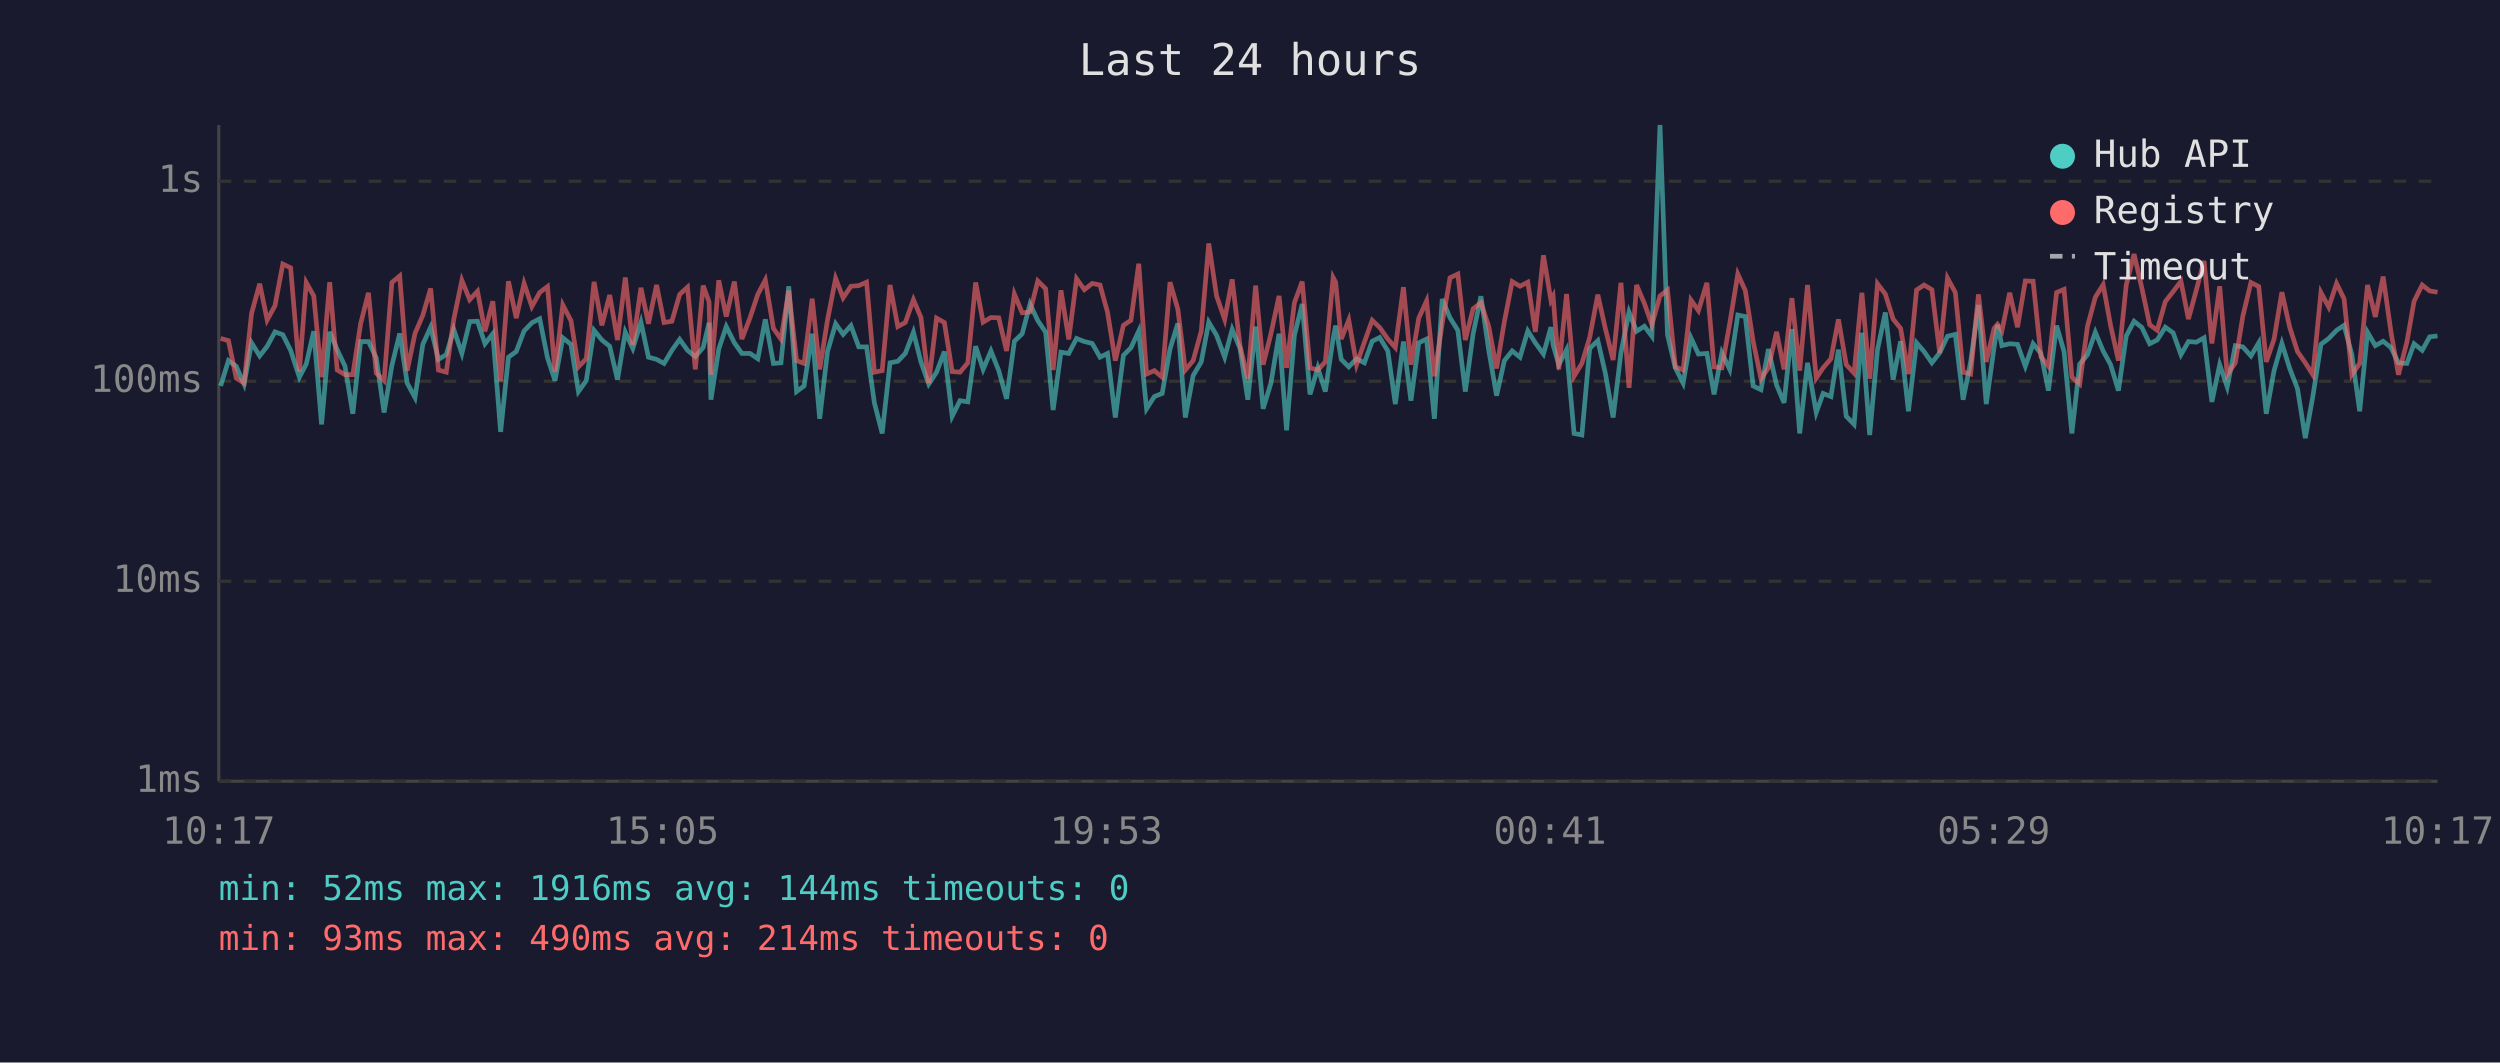
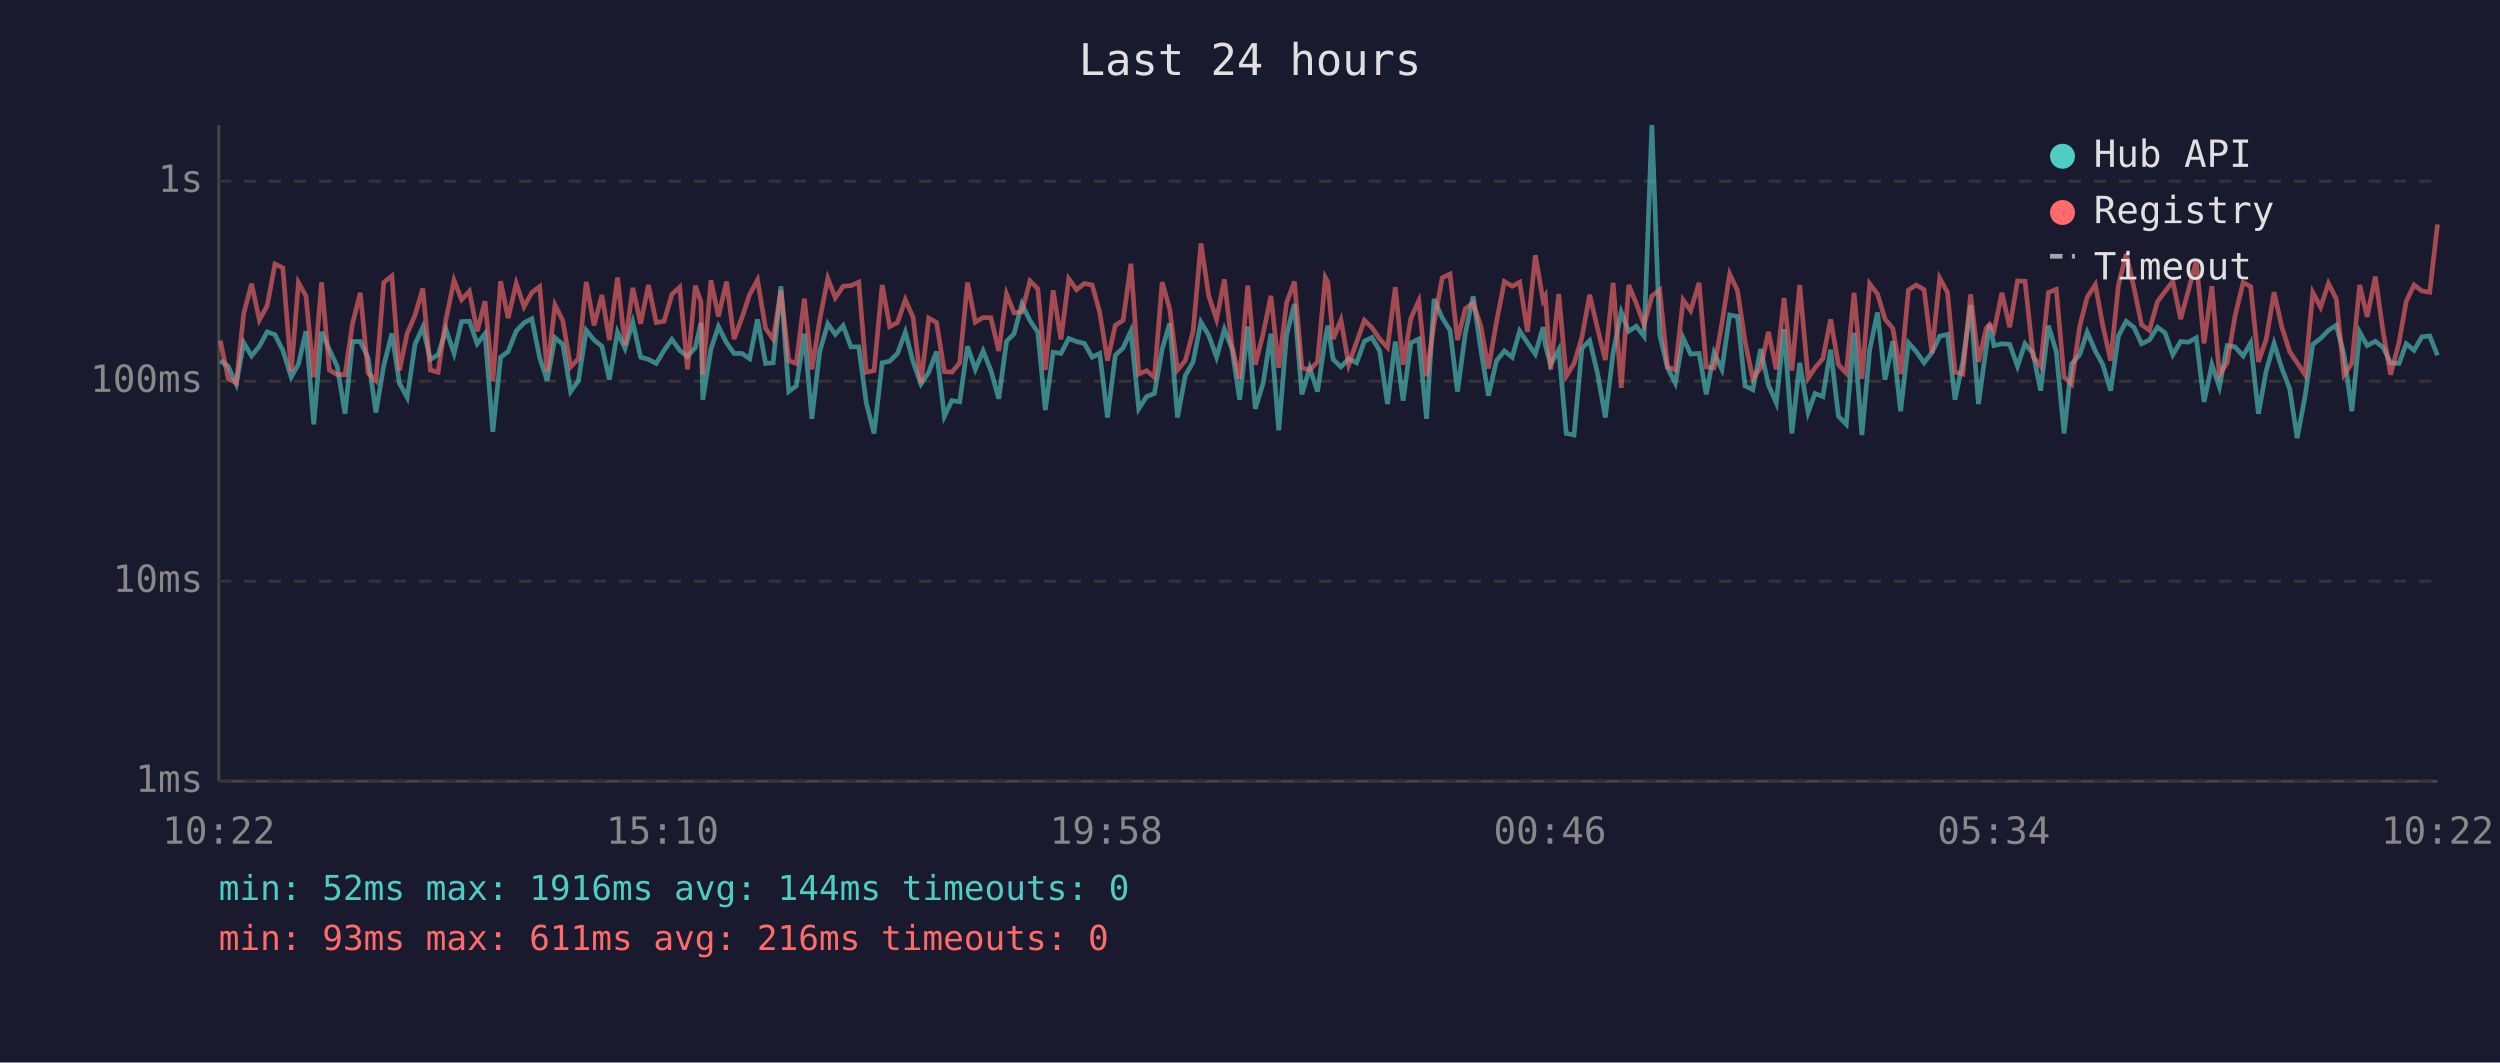
<svg xmlns="http://www.w3.org/2000/svg" viewBox="0 0 800 340" font-family="monospace" font-size="12">
  <rect width="800" height="340" fill="#1a1a2e" />
  <text x="400" y="24" fill="#e0e0e0" font-size="14" text-anchor="middle">Last 24 hours</text>
  <line x1="70" y1="40" x2="70" y2="250" stroke="#444" stroke-width="1" />
  <line x1="70" y1="250" x2="780" y2="250" stroke="#444" stroke-width="1" />
  <line x1="70" y1="250" x2="780" y2="250" stroke="#333" stroke-width="1" stroke-dasharray="4" />
  <text x="65" y="250" fill="#888" text-anchor="end" dominant-baseline="middle">1ms</text>
  <line x1="70" y1="186" x2="780" y2="186" stroke="#333" stroke-width="1" stroke-dasharray="4" />
  <text x="65" y="186" fill="#888" text-anchor="end" dominant-baseline="middle">10ms</text>
  <line x1="70" y1="122" x2="780" y2="122" stroke="#333" stroke-width="1" stroke-dasharray="4" />
  <text x="65" y="122" fill="#888" text-anchor="end" dominant-baseline="middle">100ms</text>
  <line x1="70" y1="58" x2="780" y2="58" stroke="#333" stroke-width="1" stroke-dasharray="4" />
  <text x="65" y="58" fill="#888" text-anchor="end" dominant-baseline="middle">1s</text>
-   <text x="70" y="270" fill="#888" text-anchor="middle">10:17</text>
-   <text x="212" y="270" fill="#888" text-anchor="middle">15:05</text>
-   <text x="354" y="270" fill="#888" text-anchor="middle">19:53</text>
-   <text x="496" y="270" fill="#888" text-anchor="middle">00:41</text>
-   <text x="638" y="270" fill="#888" text-anchor="middle">05:29</text>
-   <text x="780" y="270" fill="#888" text-anchor="middle">10:17</text>
-   <polyline points="70.6,123.5 73.1,115.4 75.6,117.2 78.1,122.9 80.5,109.7 83.1,113.9 85.5,110.8 88.0,106.2 90.5,107.1 93.0,112.1 95.8,120.7 98.0,116.5 100.4,106.0 102.9,135.8 105.5,106.2 107.9,111.9 110.4,117.2 112.9,132.4 115.4,109.3 117.9,109.3 120.4,114.5 122.9,132.0 125.4,117.0 127.9,106.7 130.3,122.6 132.8,127.2 135.3,110.2 137.8,104.7 140.3,115.0 142.8,113.5 145.2,105.4 147.8,113.1 150.3,102.9 152.8,102.8 155.2,110.0 157.7,106.8 160.2,138.2 162.7,114.3 165.2,112.5 167.7,105.9 170.2,103.3 172.7,102.0 175.2,114.5 177.6,121.8 180.1,108.1 182.7,110.2 185.1,125.3 187.6,121.8 190.1,105.7 192.6,108.8 195.1,110.8 197.6,121.5 200.1,106.3 202.5,111.5 205.1,103.1 207.5,114.3 210.1,115.0 212.5,116.3 215.0,112.1 217.5,108.6 220.0,112.1 222.5,114.1 225.0,111.2 226.9,103.3 227.5,127.9 230.0,111.7 232.4,104.5 235.0,109.7 237.4,113.1 240.0,113.1 242.5,114.8 244.9,102.2 247.5,116.3 249.9,116.1 252.4,91.6 254.9,125.3 257.3,123.5 259.9,106.8 262.3,134.0 264.8,112.5 267.4,103.6 269.8,107.0 272.3,104.2 274.8,111.0 277.3,111.0 279.8,128.9 282.3,138.7 284.8,116.1 287.3,115.6 289.7,113.1 292.3,106.3 294.7,115.8 297.2,122.9 299.7,119.1 302.2,112.5 304.7,133.2 307.2,128.2 309.7,128.6 312.2,110.8 314.6,118.2 317.1,112.3 319.6,118.6 322.1,127.6 324.6,109.2 327.1,106.8 329.6,97.3 332.1,102.6 334.6,106.3 337.0,131.2 339.5,112.7 342.0,113.1 344.5,108.3 347.0,109.3 349.5,109.9 352.0,114.3 354.4,113.1 356.9,133.6 359.5,113.7 361.9,111.3 364.4,105.9 366.9,130.8 369.4,126.9 371.9,125.9 374.4,111.7 376.9,103.5 379.3,133.6 381.8,120.2 384.4,115.8 386.8,103.1 389.3,107.3 391.9,114.3 394.3,105.4 396.8,111.5 399.3,127.9 401.8,104.5 404.2,130.8 406.7,122.6 409.3,106.8 411.7,137.7 414.2,107.3 416.7,97.3 419.2,126.2 421.7,117.7 424.1,125.3 426.6,108.3 427.4,104.2 429.2,115.0 431.6,117.4 434.1,114.8 436.6,116.1 439.1,109.2 441.5,108.0 444.1,112.3 446.5,129.3 449.1,109.3 451.5,128.2 454.0,109.7 456.5,108.5 459.0,134.0 461.5,95.7 464.0,101.7 466.5,105.7 468.9,125.3 471.4,106.8 473.9,94.8 476.4,112.1 478.9,126.6 481.4,115.4 483.9,112.3 486.4,114.3 488.9,105.9 491.3,109.7 493.9,113.3 496.3,104.7 497.0,110.4 498.8,116.7 501.3,111.9 503.7,138.7 506.2,139.2 508.7,111.5 511.3,109.0 513.7,119.4 516.2,133.6 518.7,112.9 521.3,99.9 523.7,106.0 526.2,104.4 528.6,107.6 531.2,40.0 533.6,107.1 536.1,117.7 538.6,122.6 541.1,108.1 543.5,113.3 546.2,113.1 548.5,126.2 551.0,112.9 553.5,118.2 556.1,100.8 558.5,101.3 561.0,123.5 563.5,124.7 565.9,111.7 568.5,123.2 570.9,128.9 573.4,105.3 575.9,138.7 578.4,116.1 581.2,132.0 583.4,125.9 585.9,126.9 588.3,111.9 590.8,133.2 593.3,135.8 595.8,106.5 598.3,139.2 600.8,111.9 603.3,100.0 605.8,121.5 608.2,109.2 610.7,131.6 613.3,109.7 615.7,112.5 618.2,116.1 620.7,112.9 623.2,107.6 625.7,107.0 628.2,127.9 630.6,115.8 633.1,97.6 635.6,129.3 638.1,111.2 639.2,103.9 640.6,110.6 643.1,110.0 645.6,110.2 648.1,117.2 650.6,110.0 653.1,113.1 655.5,125.0 658.1,104.2 660.5,112.5 663.0,138.7 665.5,116.5 668.0,113.5 670.5,106.3 673.0,112.3 675.4,116.7 677.9,125.0 680.4,107.5 682.9,102.8 685.4,104.8 687.9,110.0 690.3,108.8 692.9,104.7 695.4,106.5 697.9,113.5 700.3,109.3 702.8,109.5 705.3,108.1 707.8,128.6 710.3,116.7 712.7,123.8 715.3,110.6 717.7,111.0 720.3,113.9 722.8,109.7 725.2,132.4 727.7,118.6 730.2,109.9 732.7,117.9 735.2,124.4 737.7,140.2 740.1,126.9 742.7,110.2 745.2,108.3 747.7,105.7 750.1,104.1 752.6,113.5 755.1,131.6 757.6,106.3 760.1,110.6 762.6,109.2 765.1,111.2 767.5,116.1 770.2,116.3 772.5,110.0 775.1,112.1 777.5,107.8 780.0,107.5" fill="none" stroke="#4ecdc4" stroke-width="1.5" opacity="0.6" />
-   <polyline points="70.6,108.3 73.1,109.0 75.6,121.0 78.1,122.6 80.5,100.3 83.1,90.8 85.5,102.4 88.0,97.8 90.5,84.5 93.0,85.7 95.8,118.9 98.0,90.4 100.4,94.7 102.9,120.7 105.5,90.3 107.9,118.4 110.4,119.9 112.9,119.9 115.4,103.6 117.9,93.7 120.4,119.4 122.9,121.8 125.4,90.4 127.9,88.3 130.3,118.6 132.8,106.7 135.3,100.9 137.8,92.3 140.3,118.4 142.8,119.1 145.2,102.2 147.8,89.7 150.3,95.9 152.8,93.2 155.2,106.0 157.7,96.4 160.2,122.0 162.7,90.0 165.2,101.8 167.7,90.7 170.2,98.1 172.7,93.6 175.2,91.7 177.6,118.9 180.1,97.6 182.7,102.6 185.1,117.4 187.6,114.8 190.1,90.2 192.6,104.1 195.1,94.4 197.6,108.8 200.1,88.8 202.5,110.4 205.1,92.1 207.5,103.6 210.1,91.2 212.5,103.2 215.0,102.8 217.5,94.2 220.0,91.9 222.5,118.2 225.0,91.4 226.9,96.6 227.5,119.9 230.0,89.7 232.4,101.3 235.0,90.1 237.4,108.5 240.0,101.7 242.5,94.2 244.9,89.6 247.5,105.1 249.9,108.5 252.4,93.0 254.9,115.4 257.3,116.3 259.9,95.6 262.3,118.2 264.8,102.4 267.4,89.1 269.8,95.3 272.3,91.6 274.8,91.4 277.3,90.3 279.8,119.1 282.3,118.6 284.8,91.2 287.3,104.5 289.7,103.2 292.3,95.9 294.7,101.6 297.2,122.6 299.7,101.8 302.2,103.2 304.7,118.9 307.2,119.1 309.7,116.1 312.2,90.4 314.6,103.1 317.1,101.6 319.6,101.7 322.1,112.3 324.6,94.1 327.1,100.1 329.6,99.8 332.1,89.9 334.6,92.4 337.0,118.4 339.5,92.9 342.0,108.6 344.5,89.2 347.0,92.7 349.5,90.7 352.0,91.2 354.4,99.9 356.9,115.4 359.5,104.1 361.9,102.5 364.4,84.4 366.9,119.7 369.4,118.6 371.9,120.7 374.4,90.3 376.9,98.9 379.3,118.4 381.8,115.4 384.4,106.0 386.8,77.9 389.3,94.7 391.9,102.2 394.3,89.4 396.8,110.6 399.3,121.2 401.8,91.4 404.2,116.7 406.7,106.8 409.3,94.7 411.7,117.7 414.2,96.9 416.7,90.1 419.2,117.7 421.7,118.4 424.1,115.8 426.6,88.8 427.4,90.3 429.2,108.5 431.6,102.4 434.1,116.7 436.6,109.5 439.1,102.5 441.5,104.8 444.1,108.5 446.5,111.2 449.1,91.9 451.5,116.7 454.0,101.8 456.5,96.3 459.0,120.4 461.5,103.5 464.0,88.9 466.5,87.7 468.9,108.8 471.4,98.8 473.9,96.9 476.4,104.5 478.9,117.9 481.4,102.9 483.9,90.1 486.4,91.6 488.9,90.3 491.3,106.2 493.9,81.7 496.3,96.1 497.0,94.8 498.8,118.2 501.3,94.1 503.7,120.4 506.2,116.3 508.7,108.0 511.3,94.3 513.7,105.1 516.2,115.2 518.7,90.5 521.3,124.1 523.7,91.2 526.2,97.1 528.6,103.9 531.2,94.7 533.6,92.8 536.1,117.4 538.6,118.4 541.1,96.0 543.5,99.4 546.2,90.5 548.5,117.4 551.0,117.7 553.5,103.6 556.1,87.7 558.5,93.0 561.0,109.2 563.5,121.2 565.9,117.7 568.5,106.2 570.9,118.2 573.4,95.4 575.9,118.6 578.4,91.2 581.2,121.0 583.4,117.7 585.9,114.8 588.3,102.2 590.8,116.7 593.3,119.4 595.8,93.7 598.3,121.2 600.8,90.8 603.3,94.1 605.8,102.1 608.2,105.1 610.7,119.7 613.3,92.8 615.7,91.2 618.2,92.7 620.7,112.9 623.2,89.0 625.7,93.6 628.2,119.1 630.6,119.7 633.1,94.2 635.6,115.8 638.1,105.1 639.2,103.8 640.6,105.9 643.1,93.7 645.6,104.7 648.1,89.9 650.6,90.0 653.1,114.1 655.5,117.2 658.1,93.6 660.5,92.6 663.0,120.7 665.5,122.9 668.0,104.4 670.5,95.1 673.0,91.1 675.4,104.2 677.9,115.4 680.4,91.2 682.9,81.3 685.4,92.2 687.9,103.9 690.3,105.7 692.9,96.5 695.4,93.3 697.9,90.0 700.3,102.1 702.8,92.9 705.3,83.5 707.8,109.9 710.3,91.6 712.7,119.9 715.3,116.1 717.7,101.2 720.3,90.4 722.8,91.7 725.2,115.8 727.7,108.5 730.2,93.5 732.7,104.7 735.2,112.5 737.7,116.1 740.1,119.9 742.7,93.6 745.2,98.3 747.7,90.7 750.1,95.6 752.6,119.9 755.1,116.3 757.6,91.2 760.1,101.4 762.6,88.5 765.1,106.2 767.5,119.9 770.2,109.5 772.5,96.4 775.1,91.2 777.5,93.1 780.0,93.5" fill="none" stroke="#ff6b6b" stroke-width="1.5" opacity="0.6" />
+   <text x="70" y="270" fill="#888" text-anchor="middle">10:22</text>
+   <text x="212" y="270" fill="#888" text-anchor="middle">15:10</text>
+   <text x="354" y="270" fill="#888" text-anchor="middle">19:58</text>
+   <text x="496" y="270" fill="#888" text-anchor="middle">00:46</text>
+   <text x="638" y="270" fill="#888" text-anchor="middle">05:34</text>
+   <text x="780" y="270" fill="#888" text-anchor="middle">10:22</text>
+   <polyline points="70.5,115.4 73.0,117.2 75.6,122.9 78.0,109.7 80.5,113.9 83.0,110.8 85.5,106.2 88.0,107.1 90.5,112.1 93.2,120.7 95.5,116.5 97.9,106.0 100.4,135.8 102.9,106.2 105.4,111.9 107.9,117.2 110.4,132.4 112.8,109.3 115.3,109.3 117.8,114.5 120.3,132.0 122.8,117.0 125.4,106.7 127.8,122.6 130.3,127.2 132.8,110.2 135.3,104.7 137.7,115.0 140.2,113.5 142.7,105.4 145.3,113.1 147.7,102.9 150.2,102.8 152.7,110.0 155.2,106.8 157.7,138.2 160.2,114.3 162.6,112.5 165.2,105.9 167.7,103.3 170.2,102.0 172.7,114.5 175.1,121.8 177.6,108.1 180.1,110.2 182.6,125.3 185.1,121.8 187.6,105.7 190.1,108.8 192.6,110.8 195.0,121.5 197.6,106.3 200.0,111.5 202.5,103.1 205.0,114.3 207.5,115.0 210.0,116.3 212.5,112.1 215.0,108.6 217.5,112.1 220.0,114.1 222.5,111.2 224.3,103.3 224.9,127.9 227.5,111.7 229.9,104.5 232.5,109.7 234.9,113.1 237.4,113.1 239.9,114.8 242.4,102.2 245.0,116.3 247.4,116.1 249.9,91.6 252.4,125.3 254.8,123.5 257.4,106.8 259.8,134.0 262.3,112.5 264.9,103.6 267.3,107.0 269.8,104.2 272.3,111.0 274.8,111.0 277.2,128.9 279.7,138.7 282.3,116.1 284.7,115.6 287.2,113.1 289.7,106.3 292.2,115.8 294.7,122.9 297.2,119.1 299.7,112.5 302.2,133.2 304.6,128.2 307.1,128.6 309.6,110.8 312.1,118.2 314.6,112.3 317.1,118.6 319.6,127.6 322.1,109.2 324.5,106.8 327.0,97.3 329.6,102.6 332.1,106.3 334.5,131.2 337.0,112.7 339.5,113.1 342.0,108.3 344.5,109.3 347.0,109.9 349.5,114.3 351.9,113.1 354.4,133.6 356.9,113.7 359.4,111.3 361.9,105.9 364.4,130.8 366.9,126.9 369.4,125.9 371.9,111.7 374.3,103.5 376.8,133.6 379.3,120.2 381.8,115.8 384.3,103.1 386.8,107.3 389.3,114.3 391.8,105.4 394.2,111.5 396.7,127.9 399.3,104.5 401.7,130.8 404.2,122.6 406.7,106.8 409.2,137.7 411.7,107.3 414.2,97.3 416.6,126.2 419.1,117.7 421.6,125.3 424.1,108.3 424.9,104.2 426.6,115.0 429.1,117.4 431.6,114.8 434.1,116.1 436.6,109.2 439.0,108.0 441.5,112.3 444.0,129.3 446.5,109.3 449.0,128.2 451.5,109.7 454.0,108.5 456.5,134.0 458.9,95.7 461.5,101.7 464.0,105.7 466.4,125.3 468.9,106.8 471.4,94.8 473.9,112.1 476.3,126.6 478.9,115.4 481.4,112.3 483.9,114.3 486.3,105.9 488.8,109.7 491.3,113.3 493.8,104.7 494.5,110.4 496.2,116.7 498.8,111.9 501.2,138.7 503.7,139.2 506.2,111.5 508.7,109.0 511.2,119.4 513.7,133.6 516.2,112.9 518.8,99.9 521.2,106.0 523.6,104.4 526.1,107.6 528.6,40.0 531.1,107.1 533.6,117.7 536.1,122.6 538.6,108.1 541.0,113.3 543.7,113.1 546.0,126.2 548.5,112.9 551.0,118.2 553.5,100.8 556.0,101.3 558.4,123.5 560.9,124.7 563.4,111.7 565.9,123.2 568.4,128.9 570.9,105.3 573.4,138.7 575.9,116.1 578.6,132.0 580.8,125.9 583.3,126.9 585.8,111.9 588.3,133.2 590.8,135.8 593.3,106.5 595.8,139.2 598.3,111.9 600.8,100.0 603.2,121.5 605.7,109.2 608.2,131.6 610.7,109.7 613.2,112.5 615.7,116.1 618.2,112.9 620.7,107.6 623.2,107.0 625.6,127.9 628.1,115.8 630.6,97.6 633.1,129.3 635.6,111.2 636.7,103.9 638.1,110.6 640.6,110.0 643.1,110.2 645.6,117.2 648.0,110.0 650.6,113.1 653.0,125.0 655.5,104.2 658.0,112.5 660.5,138.7 662.9,116.5 665.5,113.5 667.9,106.3 670.5,112.3 672.9,116.7 675.4,125.0 677.9,107.5 680.4,102.8 682.9,104.8 685.3,110.0 687.8,108.8 690.4,104.7 692.8,106.5 695.3,113.5 697.8,109.3 700.3,109.5 702.8,108.1 705.3,128.6 707.8,116.7 710.2,123.8 712.7,110.6 715.2,111.0 717.8,113.9 720.2,109.7 722.7,132.4 725.2,118.6 727.7,109.9 730.2,117.9 732.7,124.4 735.1,140.2 737.6,126.9 740.1,110.2 742.6,108.3 745.1,105.7 747.6,104.1 750.1,113.5 752.6,131.6 755.1,106.3 757.5,110.6 760.1,109.2 762.6,111.2 765.0,116.1 767.7,116.3 770.0,110.0 772.5,112.1 775.0,107.8 777.5,107.5 780.0,113.7" fill="none" stroke="#4ecdc4" stroke-width="1.5" opacity="0.6" />
+   <polyline points="70.5,109.0 73.0,121.0 75.6,122.6 78.0,100.3 80.5,90.8 83.0,102.4 85.5,97.8 88.0,84.5 90.5,85.7 93.2,118.9 95.5,90.4 97.9,94.7 100.4,120.7 102.9,90.3 105.4,118.4 107.9,119.9 110.4,119.9 112.8,103.6 115.3,93.7 117.8,119.4 120.3,121.8 122.8,90.4 125.4,88.3 127.8,118.6 130.3,106.7 132.8,100.9 135.3,92.3 137.7,118.4 140.2,119.1 142.7,102.2 145.3,89.7 147.7,95.9 150.2,93.2 152.7,106.0 155.2,96.4 157.7,122.0 160.2,90.0 162.6,101.8 165.2,90.7 167.7,98.1 170.2,93.6 172.7,91.7 175.1,118.9 177.6,97.6 180.1,102.6 182.6,117.4 185.1,114.8 187.6,90.2 190.1,104.1 192.6,94.4 195.0,108.8 197.6,88.8 200.0,110.4 202.5,92.1 205.0,103.6 207.5,91.2 210.0,103.2 212.5,102.8 215.0,94.2 217.5,91.9 220.0,118.2 222.5,91.4 224.3,96.6 224.9,119.9 227.5,89.7 229.9,101.3 232.5,90.1 234.9,108.5 237.4,101.7 239.9,94.2 242.4,89.6 245.0,105.1 247.4,108.5 249.9,93.0 252.4,115.4 254.8,116.3 257.4,95.6 259.8,118.2 262.3,102.4 264.9,89.1 267.3,95.3 269.8,91.6 272.3,91.4 274.8,90.3 277.2,119.1 279.7,118.6 282.3,91.2 284.7,104.5 287.2,103.2 289.7,95.9 292.2,101.6 294.7,122.6 297.2,101.8 299.7,103.2 302.2,118.9 304.6,119.1 307.1,116.1 309.6,90.4 312.1,103.1 314.6,101.6 317.1,101.7 319.6,112.3 322.1,94.1 324.5,100.1 327.0,99.8 329.6,89.9 332.1,92.4 334.5,118.4 337.0,92.9 339.5,108.6 342.0,89.2 344.5,92.7 347.0,90.7 349.5,91.2 351.9,99.9 354.4,115.4 356.9,104.1 359.4,102.5 361.9,84.4 364.4,119.7 366.9,118.6 369.4,120.7 371.9,90.3 374.3,98.9 376.8,118.4 379.3,115.4 381.8,106.0 384.3,77.9 386.8,94.7 389.3,102.2 391.8,89.4 394.2,110.6 396.7,121.2 399.3,91.4 401.7,116.7 404.2,106.8 406.7,94.7 409.2,117.7 411.7,96.9 414.2,90.1 416.6,117.7 419.1,118.4 421.6,115.8 424.1,88.8 424.9,90.3 426.6,108.5 429.1,102.4 431.6,116.7 434.1,109.5 436.6,102.5 439.0,104.8 441.5,108.5 444.0,111.2 446.5,91.9 449.0,116.7 451.5,101.8 454.0,96.3 456.5,120.4 458.9,103.5 461.5,88.9 464.0,87.7 466.4,108.8 468.9,98.8 471.4,96.9 473.9,104.5 476.3,117.9 478.9,102.9 481.4,90.1 483.9,91.6 486.3,90.3 488.8,106.2 491.3,81.7 493.8,96.1 494.5,94.8 496.2,118.2 498.8,94.1 501.2,120.4 503.7,116.3 506.2,108.0 508.7,94.3 511.2,105.1 513.7,115.2 516.2,90.5 518.8,124.1 521.2,91.2 523.6,97.1 526.1,103.9 528.6,94.7 531.1,92.8 533.6,117.4 536.1,118.4 538.6,96.0 541.0,99.4 543.7,90.5 546.0,117.4 548.5,117.7 551.0,103.6 553.5,87.7 556.0,93.0 558.4,109.2 560.9,121.2 563.4,117.7 565.9,106.2 568.4,118.2 570.9,95.4 573.4,118.6 575.9,91.2 578.6,121.0 580.8,117.7 583.3,114.8 585.8,102.2 588.3,116.7 590.8,119.4 593.3,93.7 595.8,121.2 598.3,90.8 600.8,94.1 603.2,102.1 605.7,105.1 608.2,119.7 610.7,92.8 613.2,91.2 615.7,92.7 618.2,112.9 620.7,89.0 623.2,93.6 625.6,119.1 628.1,119.7 630.6,94.2 633.1,115.8 635.6,105.1 636.7,103.8 638.1,105.9 640.6,93.7 643.1,104.7 645.6,89.9 648.0,90.0 650.6,114.1 653.0,117.2 655.5,93.6 658.0,92.6 660.5,120.7 662.9,122.9 665.5,104.4 667.9,95.1 670.5,91.1 672.9,104.2 675.4,115.4 677.9,91.2 680.4,81.3 682.9,92.2 685.3,103.9 687.8,105.7 690.4,96.5 692.8,93.3 695.3,90.0 697.8,102.1 700.3,92.9 702.8,83.5 705.3,109.9 707.8,91.6 710.2,119.9 712.7,116.1 715.2,101.2 717.8,90.4 720.2,91.7 722.7,115.8 725.2,108.5 727.7,93.5 730.2,104.7 732.7,112.5 735.1,116.1 737.6,119.9 740.1,93.6 742.6,98.3 745.1,90.7 747.6,95.6 750.1,119.9 752.6,116.3 755.1,91.2 757.5,101.4 760.1,88.5 762.6,106.2 765.0,119.9 767.7,109.5 770.0,96.4 772.5,91.2 775.0,93.1 777.5,93.5 780.0,71.8" fill="none" stroke="#ff6b6b" stroke-width="1.5" opacity="0.6" />
  <circle cx="660" cy="50" r="4" fill="#4ecdc4" />
  <text x="670" y="50" fill="#e0e0e0" dominant-baseline="middle">Hub API</text>
  <circle cx="660" cy="68" r="4" fill="#ff6b6b" />
  <text x="670" y="68" fill="#e0e0e0" dominant-baseline="middle">Registry</text>
  <line x1="656" y1="82" x2="664" y2="82" stroke="#e0e0e0" stroke-width="1.5" stroke-dasharray="4,3" opacity="0.7" />
  <text x="670" y="86" fill="#e0e0e0" dominant-baseline="middle">Timeout</text>
  <text x="70" y="288" fill="#4ecdc4" font-size="11">min: 52ms  max: 1916ms  avg: 144ms  timeouts: 0</text>
-   <text x="70" y="304" fill="#ff6b6b" font-size="11">min: 93ms  max: 490ms  avg: 214ms  timeouts: 0</text>
+   <text x="70" y="304" fill="#ff6b6b" font-size="11">min: 93ms  max: 611ms  avg: 216ms  timeouts: 0</text>
</svg>
